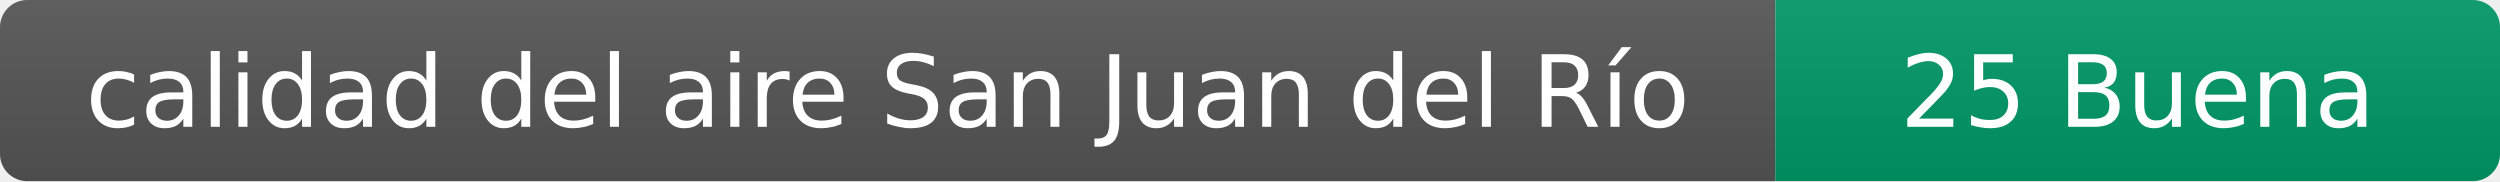
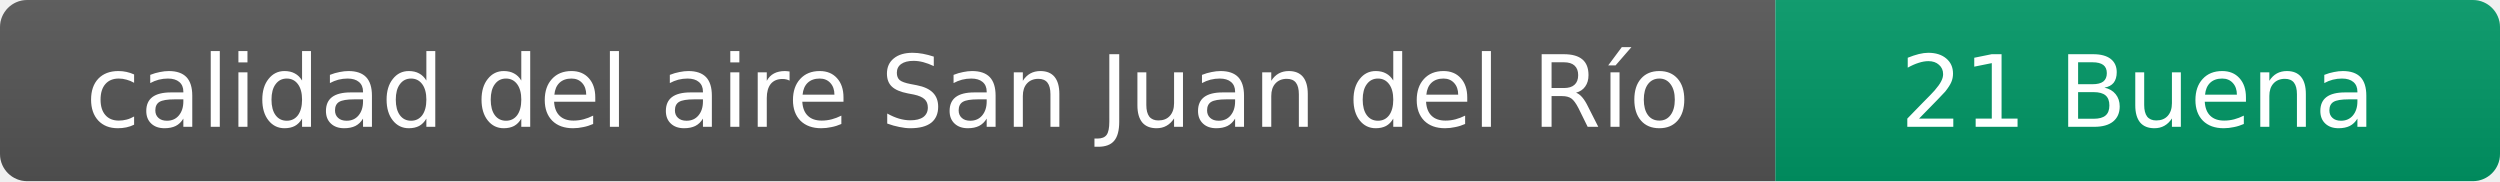
- <svg xmlns="http://www.w3.org/2000/svg" width="276" height="20" role="img" aria-label="calidad del aire: 25 Buena">
+ <svg xmlns="http://www.w3.org/2000/svg" width="276" height="20" role="img" aria-label="calidad del aire: 21 Buena">
  <linearGradient id="s" x2="0" y2="100%">
    <stop offset="0" stop-color="#bbb" stop-opacity=".1" />
    <stop offset="1" stop-opacity=".1" />
  </linearGradient>
  <clipPath id="r">
    <rect width="276" height="20" rx="3" fill="#fff" />
  </clipPath>
  <g clip-path="url(#r)">
    <rect width="196" height="20" fill="#555" />
    <rect x="196" width="80" height="20" fill="#009966" />
    <rect width="276" height="20" fill="url(#s)" />
  </g>
  <g fill="#fff" text-anchor="middle" font-family="Verdana,Geneva,DejaVu Sans,sans-serif" font-size="11">
    <text x="98" y="14">calidad del aire San Juan del Río</text>
-     <text x="236" y="14">25 Buena</text>
+     <text x="236" y="14">21 Buena</text>
  </g>
</svg>
